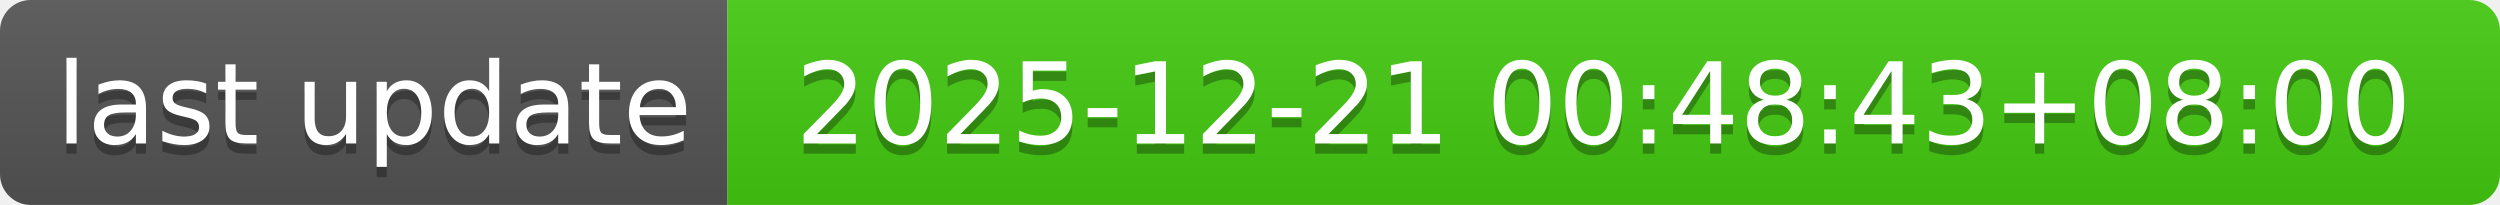
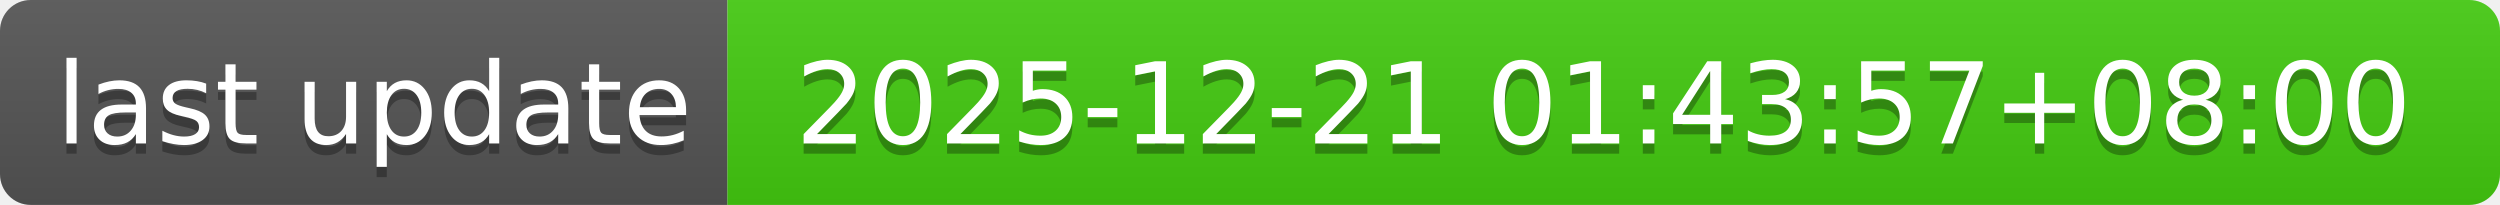
- <svg xmlns="http://www.w3.org/2000/svg" width="244" height="20" role="img" aria-label="last update: 2025-12-21 00:48:43+08:00">
+ <svg xmlns="http://www.w3.org/2000/svg" width="244" height="20" role="img" aria-label="last update: 2025-12-21 01:43:57+08:00">
  <linearGradient id="s" x2="0" y2="100%">
    <stop offset="0" stop-color="#bbb" stop-opacity=".1" />
    <stop offset="1" stop-opacity=".1" />
  </linearGradient>
  <clipPath id="r">
    <rect width="244" height="20" rx="3" fill="#fff" />
  </clipPath>
  <g clip-path="url(#r)">
    <rect width="71" height="20" fill="#555" />
    <rect x="71" width="173" height="20" fill="#4c1" />
    <rect width="244" height="20" fill="url(#s)" />
  </g>
  <g fill="#fff" text-anchor="middle" font-family="Verdana,Geneva,DejaVu Sans,sans-serif" text-rendering="geometricPrecision" font-size="110">
    <text aria-hidden="true" x="365" y="150" fill="#010101" fill-opacity=".3" transform="scale(.1)" textLength="610">last update</text>
    <text x="365" y="140" transform="scale(.1)" fill="#fff" textLength="610">last update</text>
-     <text aria-hidden="true" x="1565" y="150" fill="#010101" fill-opacity=".3" transform="scale(.1)" textLength="1630">2025-12-21 00:48:43+08:00</text>
-     <text x="1565" y="140" transform="scale(.1)" fill="#fff" textLength="1630">2025-12-21 00:48:43+08:00</text>
+     <text aria-hidden="true" x="1565" y="150" fill="#010101" fill-opacity=".3" transform="scale(.1)" textLength="1630">2025-12-21 01:43:57+08:00</text>
+     <text x="1565" y="140" transform="scale(.1)" fill="#fff" textLength="1630">2025-12-21 01:43:57+08:00</text>
  </g>
</svg>
